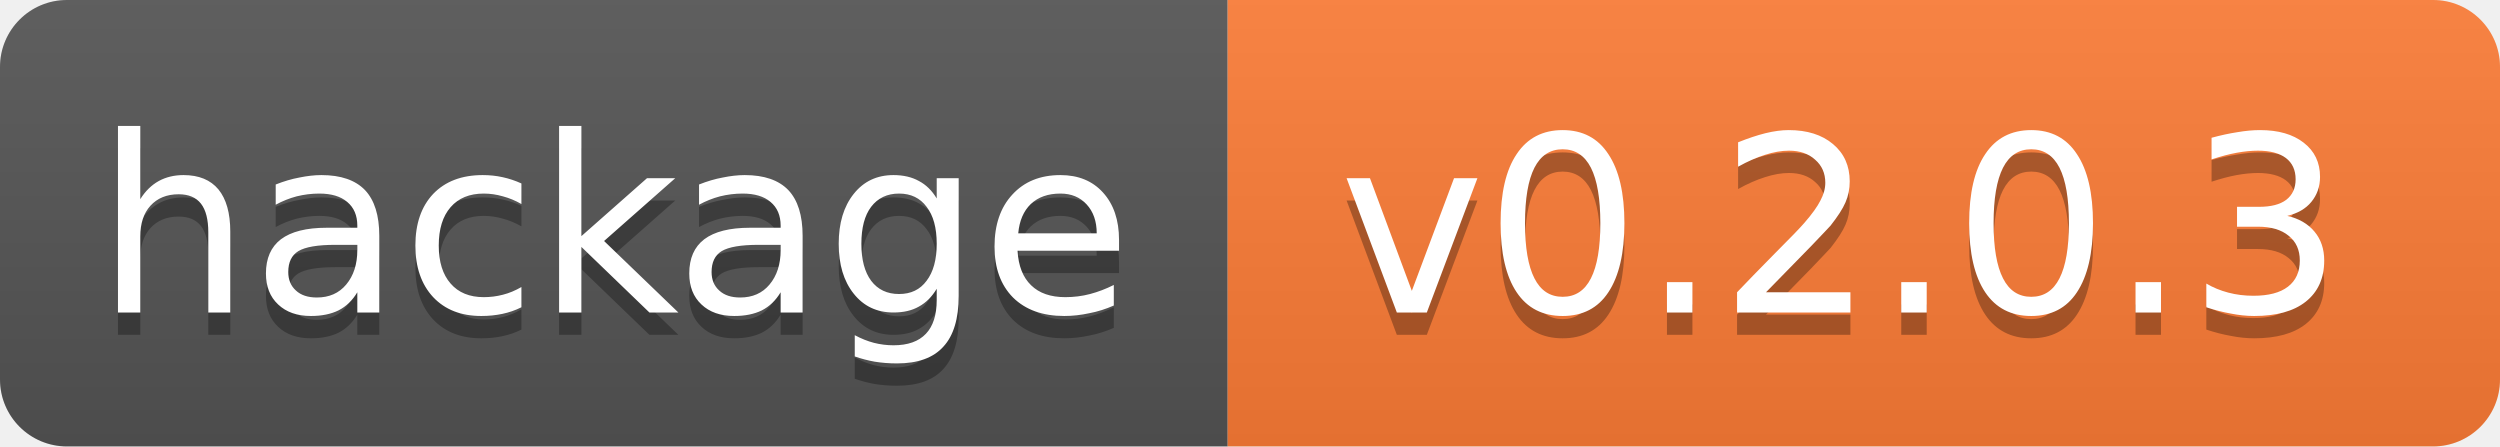
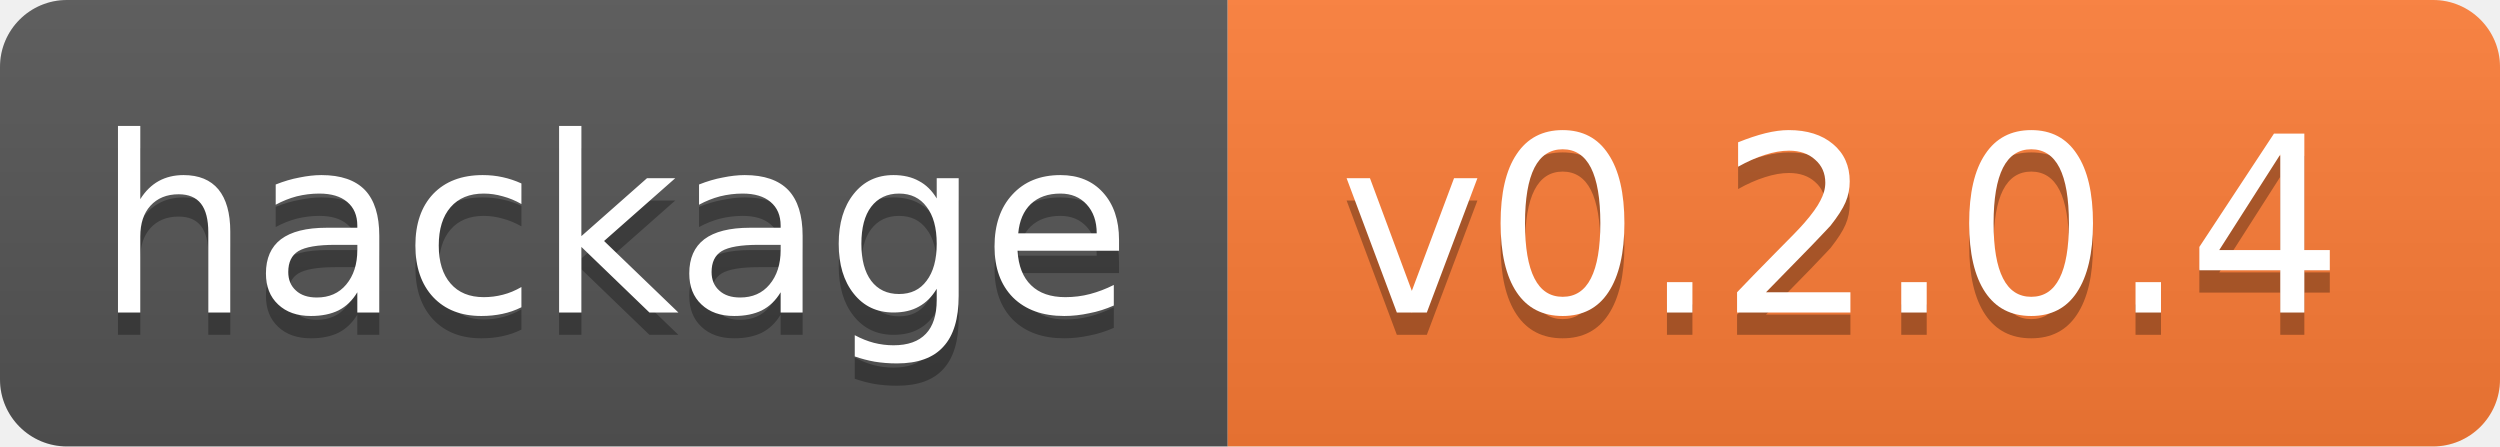
<svg xmlns="http://www.w3.org/2000/svg" width="112" height="20">
  <linearGradient id="b" x2="0" y2="100%">
    <stop offset="0" stop-color="#bbb" stop-opacity=".1" />
    <stop offset="1" stop-opacity=".1" />
  </linearGradient>
  <clipPath id="a">
    <rect width="112" height="20" rx="3" fill="#fff" />
  </clipPath>
  <g clip-path="url(#a)">
    <path fill="#555" d="M0 0h55v20H0z" />
    <path fill="#fe7d37" d="M55 0h57v20H55z" />
    <path fill="url(#b)" d="M0 0h112v20H0z" />
  </g>
  <g fill="#fff" text-anchor="middle" font-family="DejaVu Sans,Verdana,Geneva,sans-serif" font-size="11">
    <text x="27.5" y="15" fill="#010101" fill-opacity=".3">hackage</text>
    <text x="27.5" y="14">hackage</text>
-     <text x="82.5" y="15" fill="#010101" fill-opacity=".3">v0.2.0.3</text>
-     <text x="82.5" y="14">v0.2.0.3</text>
+     <text x="82.5" y="15" fill="#010101" fill-opacity=".3">v0.2.0.4</text>
+     <text x="82.5" y="14">v0.2.0.4</text>
  </g>
</svg>
